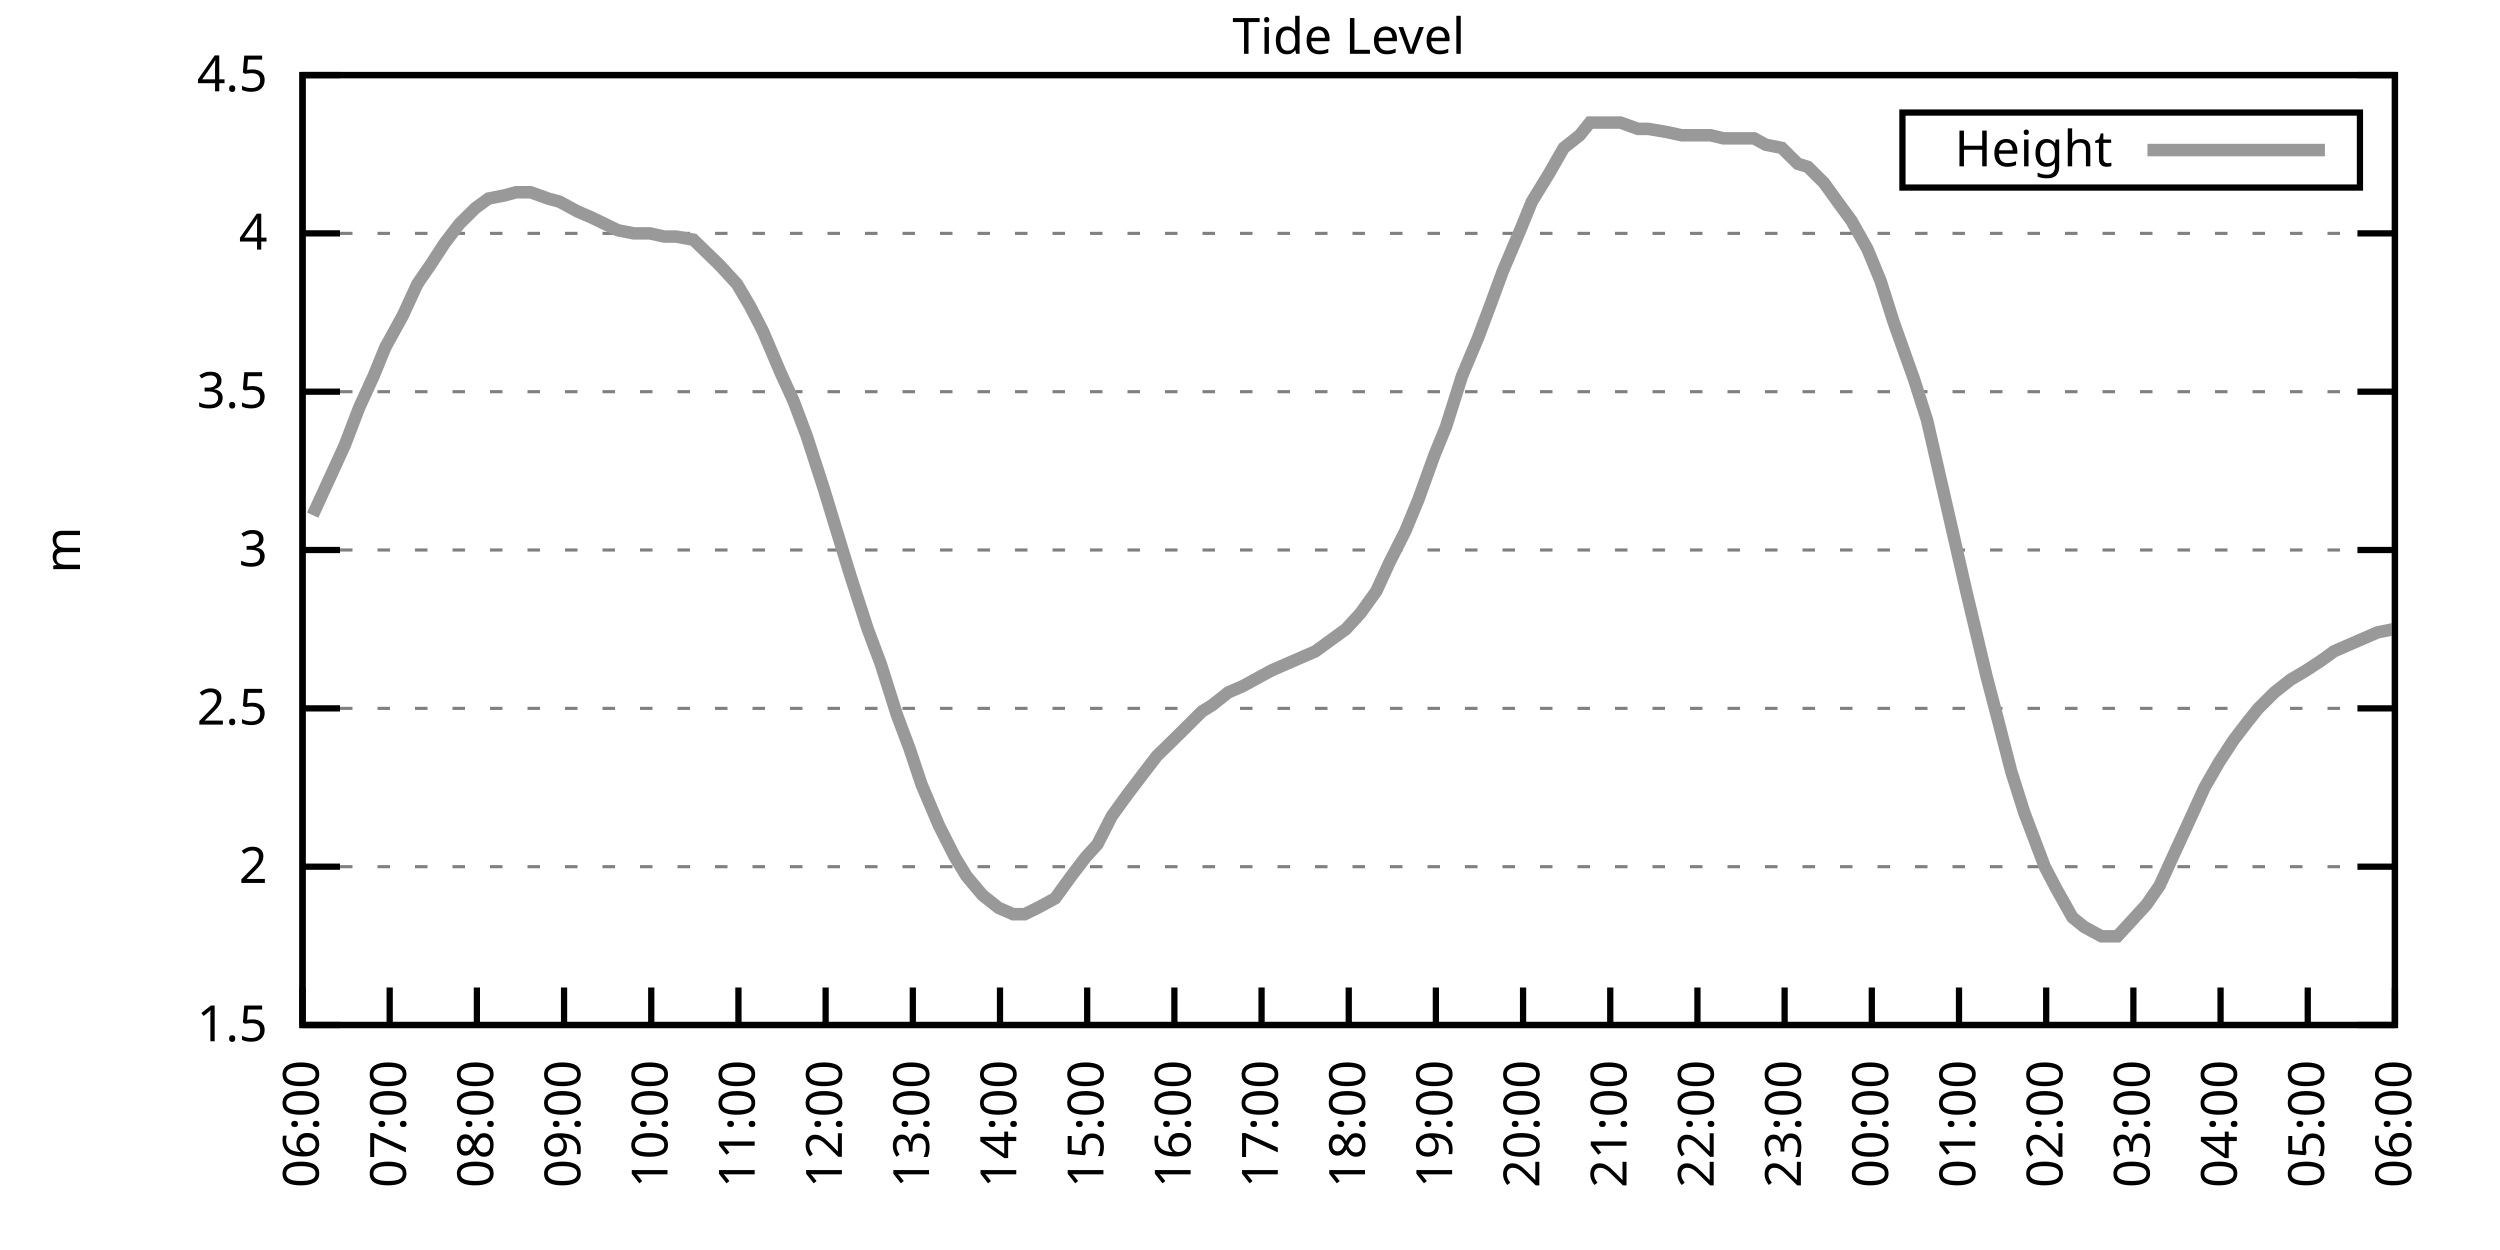
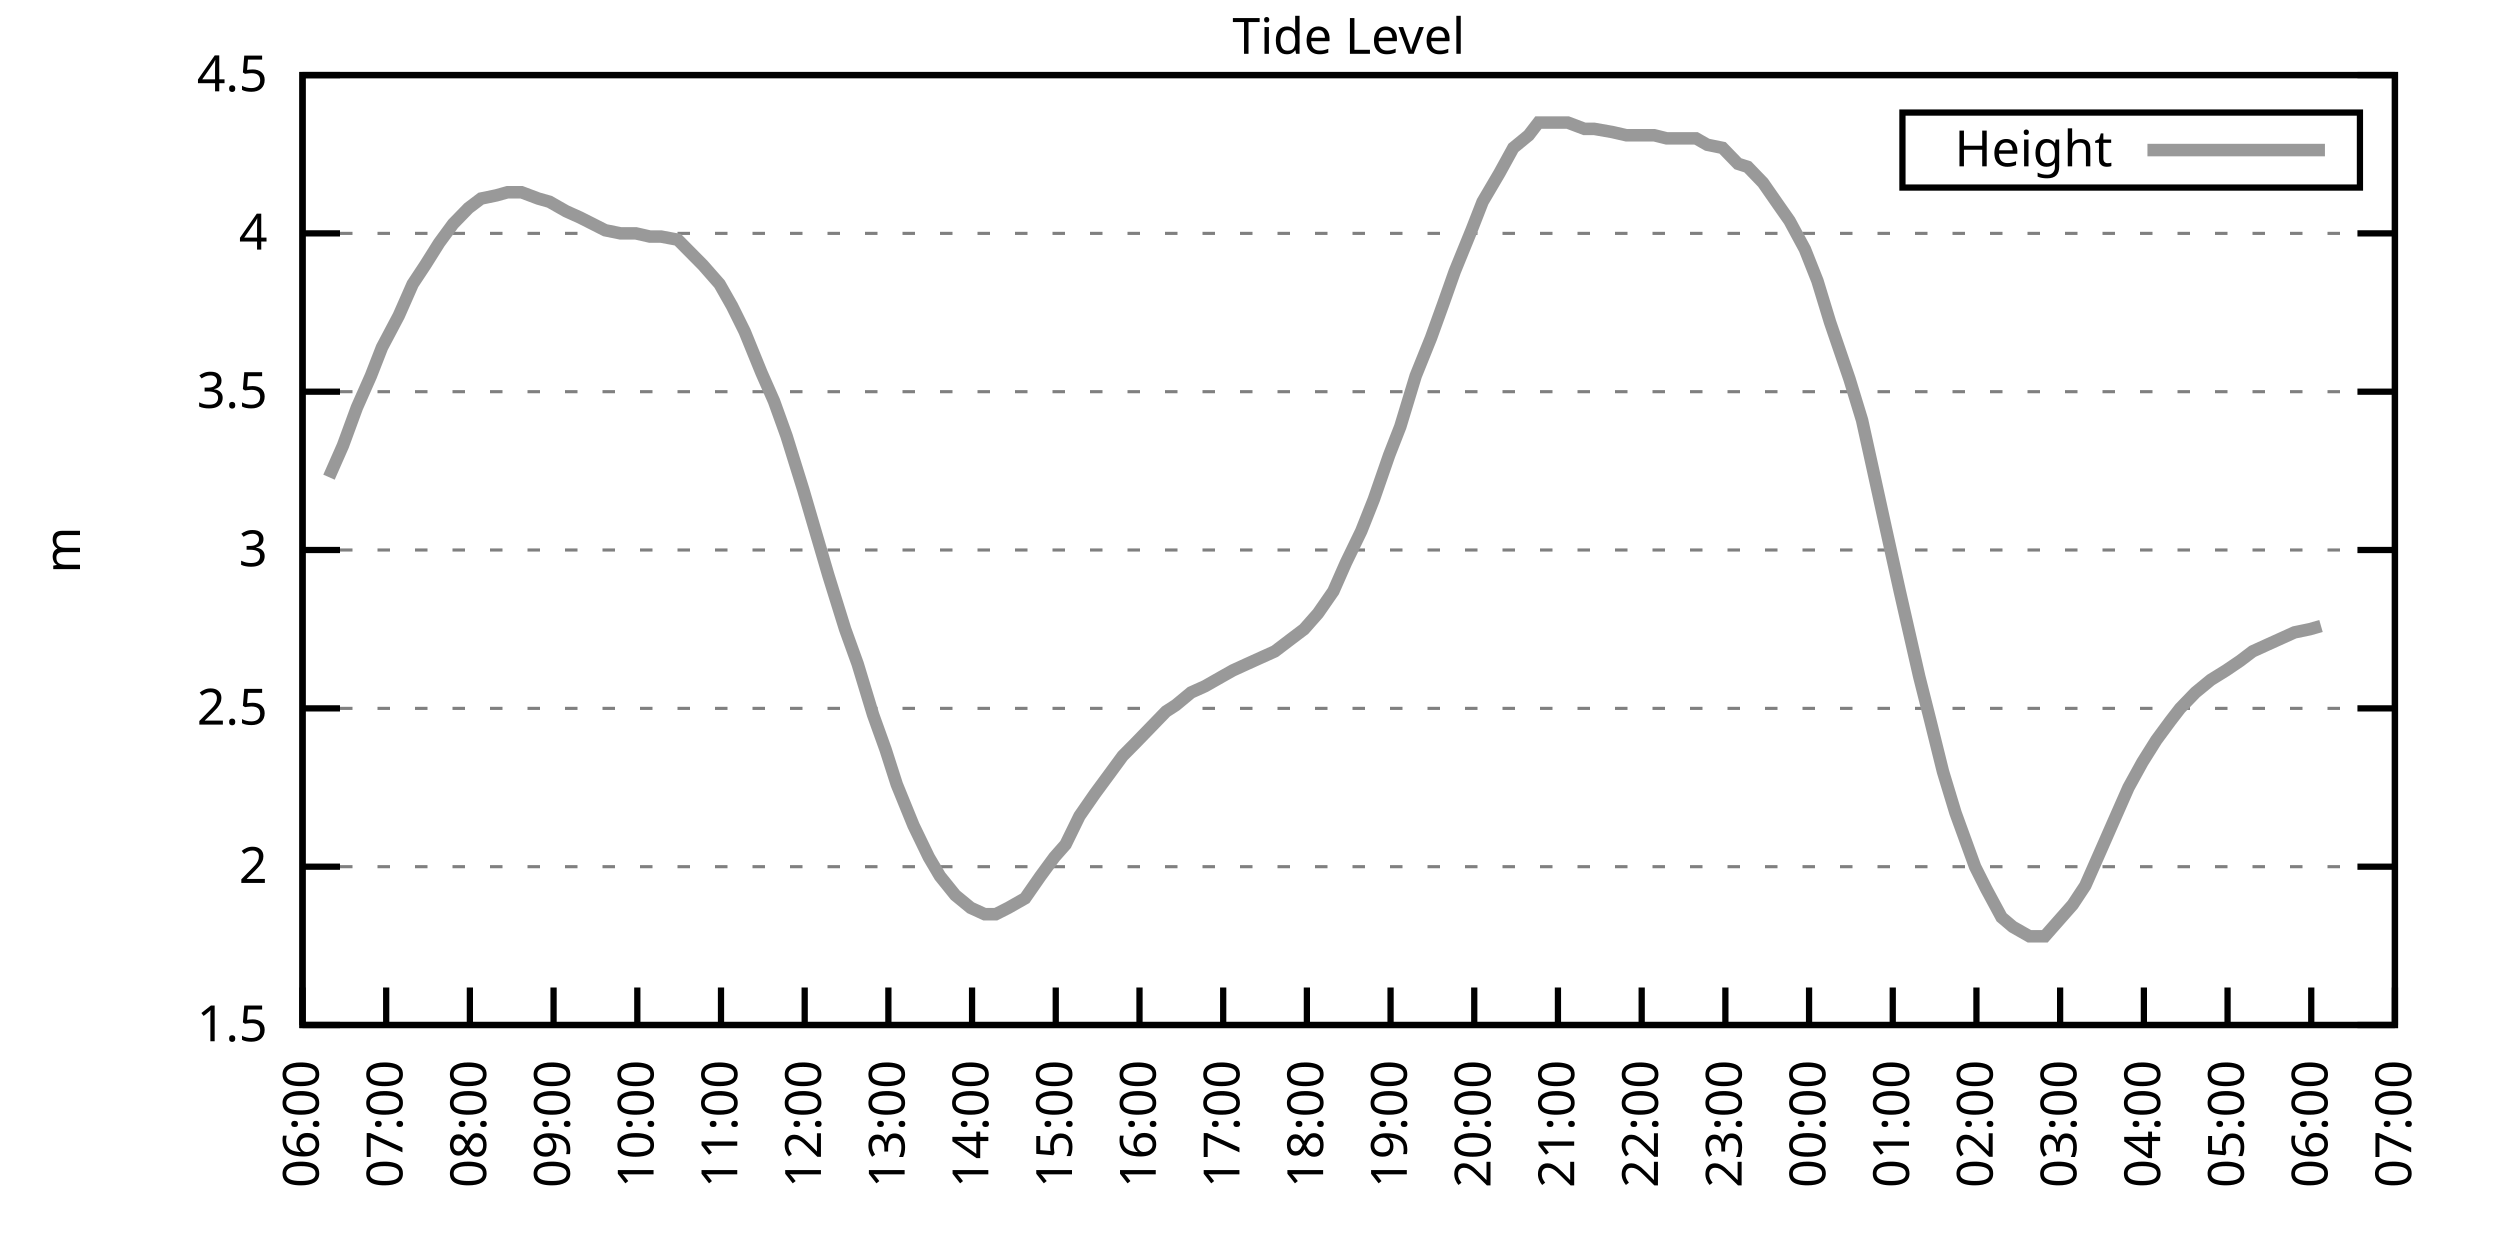
<svg xmlns="http://www.w3.org/2000/svg" xmlns:xlink="http://www.w3.org/1999/xlink" width="400" height="200" viewBox="0 0 400 200">
  <g id="gnuplot_canvas">
    <rect x="0" y="0" width="400" height="200" fill="none" />
    <defs>
      <circle id="gpDot" r="0.5" stroke-width="0.5" stroke="currentColor" />
      <path id="gpPt0" stroke-width="0.333" stroke="currentColor" d="M-1,0 h2 M0,-1 v2" />
      <path id="gpPt1" stroke-width="0.333" stroke="currentColor" d="M-1,-1 L1,1 M1,-1 L-1,1" />
      <path id="gpPt2" stroke-width="0.333" stroke="currentColor" d="M-1,0 L1,0 M0,-1 L0,1 M-1,-1 L1,1 M-1,1 L1,-1" />
      <rect id="gpPt3" stroke-width="0.333" stroke="currentColor" x="-1" y="-1" width="2" height="2" />
      <rect id="gpPt4" stroke-width="0.333" stroke="currentColor" fill="currentColor" x="-1" y="-1" width="2" height="2" />
      <circle id="gpPt5" stroke-width="0.333" stroke="currentColor" cx="0" cy="0" r="1" />
      <use xlink:href="#gpPt5" id="gpPt6" fill="currentColor" stroke="none" />
      <path id="gpPt7" stroke-width="0.333" stroke="currentColor" d="M0,-1.33 L-1.33,0.67 L1.33,0.67 z" />
      <use xlink:href="#gpPt7" id="gpPt8" fill="currentColor" stroke="none" />
      <use xlink:href="#gpPt7" id="gpPt9" stroke="currentColor" transform="rotate(180)" />
      <use xlink:href="#gpPt9" id="gpPt10" fill="currentColor" stroke="none" />
      <use xlink:href="#gpPt3" id="gpPt11" stroke="currentColor" transform="rotate(45)" />
      <use xlink:href="#gpPt11" id="gpPt12" fill="currentColor" stroke="none" />
      <path id="gpPt13" stroke-width="0.333" stroke="currentColor" d="M0,1.330 L1.265,0.411 L0.782,-1.067 L-0.782,-1.076 L-1.265,0.411 z" />
      <use xlink:href="#gpPt13" id="gpPt14" fill="currentColor" stroke="none" />
      <filter id="textbox" filterUnits="objectBoundingBox" x="0" y="0" height="1" width="1">
        <feFlood flood-color="white" flood-opacity="1" result="bgnd" />
        <feComposite in="SourceGraphic" in2="bgnd" operator="atop" />
      </filter>
      <filter id="greybox" filterUnits="objectBoundingBox" x="0" y="0" height="1" width="1">
        <feFlood flood-color="lightgrey" flood-opacity="1" result="grey" />
        <feComposite in="SourceGraphic" in2="grey" operator="atop" />
      </filter>
    </defs>
    <g fill="none" color="white" stroke="currentColor" stroke-width="1.00" stroke-linecap="butt" stroke-linejoin="miter">
</g>
    <g fill="none" color="black" stroke="currentColor" stroke-width="1.00" stroke-linecap="butt" stroke-linejoin="miter">
      <g stroke="none" shape-rendering="crispEdges">
        <polygon fill="rgb(255, 255, 255)" points="48.40,164.00 383.18,164.00 383.18,12.02 48.40,12.02 " />
      </g>
    </g>
    <g fill="none" color="black" stroke="currentColor" stroke-width="1.00" stroke-linecap="butt" stroke-linejoin="miter">
</g>
    <g fill="none" color="black" stroke="black" stroke-width="0.50" stroke-linecap="butt" stroke-linejoin="miter">
</g>
    <g fill="none" color="gray" stroke="currentColor" stroke-width="0.50" stroke-linecap="butt" stroke-linejoin="miter">
      <path stroke="gray" stroke-dasharray="2,4" class="gridline" d="M48.40,164.00 L383.19,164.00  " />
    </g>
    <g fill="none" color="gray" stroke="gray" stroke-width="1.00" stroke-linecap="butt" stroke-linejoin="miter">
</g>
    <g fill="none" color="black" stroke="currentColor" stroke-width="1.00" stroke-linecap="butt" stroke-linejoin="miter">
      <path stroke="black" d="M48.40,164.00 L54.40,164.00 M383.19,164.00 L377.19,164.00  " />
      <g transform="translate(42.80,166.60)" stroke="none" fill="black" font-family="Sans" font-size="8.00" text-anchor="end">
        <text>
          <tspan font-family="Sans"> 1.5</tspan>
        </text>
      </g>
    </g>
    <g fill="none" color="black" stroke="currentColor" stroke-width="1.00" stroke-linecap="butt" stroke-linejoin="miter">
</g>
    <g fill="none" color="black" stroke="black" stroke-width="0.50" stroke-linecap="butt" stroke-linejoin="miter">
</g>
    <g fill="none" color="gray" stroke="currentColor" stroke-width="0.50" stroke-linecap="butt" stroke-linejoin="miter">
      <path stroke="gray" stroke-dasharray="2,4" class="gridline" d="M48.40,138.67 L383.19,138.67  " />
    </g>
    <g fill="none" color="gray" stroke="gray" stroke-width="1.00" stroke-linecap="butt" stroke-linejoin="miter">
</g>
    <g fill="none" color="black" stroke="currentColor" stroke-width="1.00" stroke-linecap="butt" stroke-linejoin="miter">
      <path stroke="black" d="M48.40,138.67 L54.40,138.67 M383.19,138.67 L377.19,138.67  " />
      <g transform="translate(42.80,141.27)" stroke="none" fill="black" font-family="Sans" font-size="8.00" text-anchor="end">
        <text>
          <tspan font-family="Sans"> 2</tspan>
        </text>
      </g>
    </g>
    <g fill="none" color="black" stroke="currentColor" stroke-width="1.00" stroke-linecap="butt" stroke-linejoin="miter">
</g>
    <g fill="none" color="black" stroke="black" stroke-width="0.50" stroke-linecap="butt" stroke-linejoin="miter">
</g>
    <g fill="none" color="gray" stroke="currentColor" stroke-width="0.50" stroke-linecap="butt" stroke-linejoin="miter">
      <path stroke="gray" stroke-dasharray="2,4" class="gridline" d="M48.40,113.34 L383.19,113.34  " />
    </g>
    <g fill="none" color="gray" stroke="gray" stroke-width="1.00" stroke-linecap="butt" stroke-linejoin="miter">
</g>
    <g fill="none" color="black" stroke="currentColor" stroke-width="1.00" stroke-linecap="butt" stroke-linejoin="miter">
      <path stroke="black" d="M48.40,113.34 L54.40,113.34 M383.19,113.34 L377.19,113.34  " />
      <g transform="translate(42.80,115.94)" stroke="none" fill="black" font-family="Sans" font-size="8.00" text-anchor="end">
        <text>
          <tspan font-family="Sans"> 2.5</tspan>
        </text>
      </g>
    </g>
    <g fill="none" color="black" stroke="currentColor" stroke-width="1.00" stroke-linecap="butt" stroke-linejoin="miter">
</g>
    <g fill="none" color="black" stroke="black" stroke-width="0.50" stroke-linecap="butt" stroke-linejoin="miter">
</g>
    <g fill="none" color="gray" stroke="currentColor" stroke-width="0.50" stroke-linecap="butt" stroke-linejoin="miter">
      <path stroke="gray" stroke-dasharray="2,4" class="gridline" d="M48.40,88.00 L383.19,88.00  " />
    </g>
    <g fill="none" color="gray" stroke="gray" stroke-width="1.00" stroke-linecap="butt" stroke-linejoin="miter">
</g>
    <g fill="none" color="black" stroke="currentColor" stroke-width="1.00" stroke-linecap="butt" stroke-linejoin="miter">
      <path stroke="black" d="M48.40,88.00 L54.40,88.00 M383.19,88.00 L377.19,88.00  " />
      <g transform="translate(42.80,90.60)" stroke="none" fill="black" font-family="Sans" font-size="8.00" text-anchor="end">
        <text>
          <tspan font-family="Sans"> 3</tspan>
        </text>
      </g>
    </g>
    <g fill="none" color="black" stroke="currentColor" stroke-width="1.00" stroke-linecap="butt" stroke-linejoin="miter">
</g>
    <g fill="none" color="black" stroke="black" stroke-width="0.50" stroke-linecap="butt" stroke-linejoin="miter">
</g>
    <g fill="none" color="gray" stroke="currentColor" stroke-width="0.50" stroke-linecap="butt" stroke-linejoin="miter">
      <path stroke="gray" stroke-dasharray="2,4" class="gridline" d="M48.40,62.67 L383.19,62.67  " />
    </g>
    <g fill="none" color="gray" stroke="gray" stroke-width="1.00" stroke-linecap="butt" stroke-linejoin="miter">
</g>
    <g fill="none" color="black" stroke="currentColor" stroke-width="1.00" stroke-linecap="butt" stroke-linejoin="miter">
      <path stroke="black" d="M48.40,62.67 L54.40,62.67 M383.19,62.67 L377.19,62.67  " />
      <g transform="translate(42.80,65.27)" stroke="none" fill="black" font-family="Sans" font-size="8.00" text-anchor="end">
        <text>
          <tspan font-family="Sans"> 3.5</tspan>
        </text>
      </g>
    </g>
    <g fill="none" color="black" stroke="currentColor" stroke-width="1.00" stroke-linecap="butt" stroke-linejoin="miter">
</g>
    <g fill="none" color="black" stroke="black" stroke-width="0.50" stroke-linecap="butt" stroke-linejoin="miter">
</g>
    <g fill="none" color="gray" stroke="currentColor" stroke-width="0.50" stroke-linecap="butt" stroke-linejoin="miter">
      <path stroke="gray" stroke-dasharray="2,4" class="gridline" d="M48.40,37.34 L383.19,37.34  " />
    </g>
    <g fill="none" color="gray" stroke="gray" stroke-width="1.00" stroke-linecap="butt" stroke-linejoin="miter">
</g>
    <g fill="none" color="black" stroke="currentColor" stroke-width="1.00" stroke-linecap="butt" stroke-linejoin="miter">
      <path stroke="black" d="M48.40,37.34 L54.40,37.34 M383.19,37.34 L377.19,37.34  " />
      <g transform="translate(42.80,39.94)" stroke="none" fill="black" font-family="Sans" font-size="8.00" text-anchor="end">
        <text>
          <tspan font-family="Sans"> 4</tspan>
        </text>
      </g>
    </g>
    <g fill="none" color="black" stroke="currentColor" stroke-width="1.00" stroke-linecap="butt" stroke-linejoin="miter">
</g>
    <g fill="none" color="black" stroke="black" stroke-width="0.50" stroke-linecap="butt" stroke-linejoin="miter">
</g>
    <g fill="none" color="gray" stroke="currentColor" stroke-width="0.50" stroke-linecap="butt" stroke-linejoin="miter">
      <path stroke="gray" stroke-dasharray="2,4" class="gridline" d="M48.40,12.01 L383.19,12.01  " />
    </g>
    <g fill="none" color="gray" stroke="gray" stroke-width="1.00" stroke-linecap="butt" stroke-linejoin="miter">
</g>
    <g fill="none" color="black" stroke="currentColor" stroke-width="1.00" stroke-linecap="butt" stroke-linejoin="miter">
      <path stroke="black" d="M48.40,12.01 L54.40,12.01 M383.19,12.01 L377.19,12.01  " />
      <g transform="translate(42.80,14.61)" stroke="none" fill="black" font-family="Sans" font-size="8.00" text-anchor="end">
        <text>
          <tspan font-family="Sans"> 4.5</tspan>
        </text>
      </g>
    </g>
    <g fill="none" color="black" stroke="currentColor" stroke-width="1.00" stroke-linecap="butt" stroke-linejoin="miter">
      <path stroke="black" d="M48.40,164.00 L48.40,158.00  " />
      <g transform="translate(51.00,169.60) rotate(270.00)" stroke="none" fill="black" font-family="Sans" font-size="8.00" text-anchor="end">
        <text>
          <tspan font-family="Sans">06:00</tspan>
        </text>
      </g>
    </g>
    <g fill="none" color="black" stroke="currentColor" stroke-width="1.00" stroke-linecap="butt" stroke-linejoin="miter">
-       <path stroke="black" d="M62.35,164.00 L62.35,158.00  " />
-       <g transform="translate(64.95,169.60) rotate(270.00)" stroke="none" fill="black" font-family="Sans" font-size="8.00" text-anchor="end">
+       <path stroke="black" d="M61.79,164.00 L61.79,158.00  " />
+       <g transform="translate(64.39,169.60) rotate(270.00)" stroke="none" fill="black" font-family="Sans" font-size="8.00" text-anchor="end">
        <text>
          <tspan font-family="Sans">07:00</tspan>
        </text>
      </g>
    </g>
    <g fill="none" color="black" stroke="currentColor" stroke-width="1.00" stroke-linecap="butt" stroke-linejoin="miter">
-       <path stroke="black" d="M76.30,164.00 L76.30,158.00  " />
-       <g transform="translate(78.90,169.60) rotate(270.00)" stroke="none" fill="black" font-family="Sans" font-size="8.00" text-anchor="end">
+       <path stroke="black" d="M75.18,164.00 L75.18,158.00  " />
+       <g transform="translate(77.78,169.60) rotate(270.00)" stroke="none" fill="black" font-family="Sans" font-size="8.00" text-anchor="end">
        <text>
          <tspan font-family="Sans">08:00</tspan>
        </text>
      </g>
    </g>
    <g fill="none" color="black" stroke="currentColor" stroke-width="1.00" stroke-linecap="butt" stroke-linejoin="miter">
-       <path stroke="black" d="M90.25,164.00 L90.25,158.00  " />
-       <g transform="translate(92.85,169.60) rotate(270.00)" stroke="none" fill="black" font-family="Sans" font-size="8.00" text-anchor="end">
+       <path stroke="black" d="M88.57,164.00 L88.57,158.00  " />
+       <g transform="translate(91.17,169.60) rotate(270.00)" stroke="none" fill="black" font-family="Sans" font-size="8.00" text-anchor="end">
        <text>
          <tspan font-family="Sans">09:00</tspan>
        </text>
      </g>
    </g>
    <g fill="none" color="black" stroke="currentColor" stroke-width="1.00" stroke-linecap="butt" stroke-linejoin="miter">
-       <path stroke="black" d="M104.20,164.00 L104.20,158.00  " />
-       <g transform="translate(106.80,169.60) rotate(270.00)" stroke="none" fill="black" font-family="Sans" font-size="8.00" text-anchor="end">
+       <path stroke="black" d="M101.97,164.00 L101.97,158.00  " />
+       <g transform="translate(104.57,169.60) rotate(270.00)" stroke="none" fill="black" font-family="Sans" font-size="8.00" text-anchor="end">
        <text>
          <tspan font-family="Sans">10:00</tspan>
        </text>
      </g>
    </g>
    <g fill="none" color="black" stroke="currentColor" stroke-width="1.00" stroke-linecap="butt" stroke-linejoin="miter">
-       <path stroke="black" d="M118.15,164.00 L118.15,158.00  " />
-       <g transform="translate(120.75,169.60) rotate(270.00)" stroke="none" fill="black" font-family="Sans" font-size="8.00" text-anchor="end">
+       <path stroke="black" d="M115.36,164.00 L115.36,158.00  " />
+       <g transform="translate(117.96,169.60) rotate(270.00)" stroke="none" fill="black" font-family="Sans" font-size="8.00" text-anchor="end">
        <text>
          <tspan font-family="Sans">11:00</tspan>
        </text>
      </g>
    </g>
    <g fill="none" color="black" stroke="currentColor" stroke-width="1.00" stroke-linecap="butt" stroke-linejoin="miter">
-       <path stroke="black" d="M132.10,164.00 L132.10,158.00  " />
-       <g transform="translate(134.70,169.60) rotate(270.00)" stroke="none" fill="black" font-family="Sans" font-size="8.00" text-anchor="end">
+       <path stroke="black" d="M128.75,164.00 L128.75,158.00  " />
+       <g transform="translate(131.35,169.60) rotate(270.00)" stroke="none" fill="black" font-family="Sans" font-size="8.00" text-anchor="end">
        <text>
          <tspan font-family="Sans">12:00</tspan>
        </text>
      </g>
    </g>
    <g fill="none" color="black" stroke="currentColor" stroke-width="1.00" stroke-linecap="butt" stroke-linejoin="miter">
-       <path stroke="black" d="M146.05,164.00 L146.05,158.00  " />
-       <g transform="translate(148.65,169.60) rotate(270.00)" stroke="none" fill="black" font-family="Sans" font-size="8.00" text-anchor="end">
+       <path stroke="black" d="M142.14,164.00 L142.14,158.00  " />
+       <g transform="translate(144.74,169.60) rotate(270.00)" stroke="none" fill="black" font-family="Sans" font-size="8.00" text-anchor="end">
        <text>
          <tspan font-family="Sans">13:00</tspan>
        </text>
      </g>
    </g>
    <g fill="none" color="black" stroke="currentColor" stroke-width="1.00" stroke-linecap="butt" stroke-linejoin="miter">
-       <path stroke="black" d="M160.00,164.00 L160.00,158.00  " />
-       <g transform="translate(162.60,169.60) rotate(270.00)" stroke="none" fill="black" font-family="Sans" font-size="8.00" text-anchor="end">
+       <path stroke="black" d="M155.53,164.00 L155.53,158.00  " />
+       <g transform="translate(158.13,169.60) rotate(270.00)" stroke="none" fill="black" font-family="Sans" font-size="8.00" text-anchor="end">
        <text>
          <tspan font-family="Sans">14:00</tspan>
        </text>
      </g>
    </g>
    <g fill="none" color="black" stroke="currentColor" stroke-width="1.00" stroke-linecap="butt" stroke-linejoin="miter">
-       <path stroke="black" d="M173.95,164.00 L173.95,158.00  " />
-       <g transform="translate(176.55,169.60) rotate(270.00)" stroke="none" fill="black" font-family="Sans" font-size="8.00" text-anchor="end">
+       <path stroke="black" d="M168.92,164.00 L168.92,158.00  " />
+       <g transform="translate(171.52,169.60) rotate(270.00)" stroke="none" fill="black" font-family="Sans" font-size="8.00" text-anchor="end">
        <text>
          <tspan font-family="Sans">15:00</tspan>
        </text>
      </g>
    </g>
    <g fill="none" color="black" stroke="currentColor" stroke-width="1.00" stroke-linecap="butt" stroke-linejoin="miter">
-       <path stroke="black" d="M187.90,164.00 L187.90,158.00  " />
-       <g transform="translate(190.50,169.60) rotate(270.00)" stroke="none" fill="black" font-family="Sans" font-size="8.00" text-anchor="end">
+       <path stroke="black" d="M182.32,164.00 L182.32,158.00  " />
+       <g transform="translate(184.92,169.60) rotate(270.00)" stroke="none" fill="black" font-family="Sans" font-size="8.00" text-anchor="end">
        <text>
          <tspan font-family="Sans">16:00</tspan>
        </text>
      </g>
    </g>
    <g fill="none" color="black" stroke="currentColor" stroke-width="1.00" stroke-linecap="butt" stroke-linejoin="miter">
-       <path stroke="black" d="M201.85,164.00 L201.85,158.00  " />
-       <g transform="translate(204.45,169.60) rotate(270.00)" stroke="none" fill="black" font-family="Sans" font-size="8.00" text-anchor="end">
+       <path stroke="black" d="M195.71,164.00 L195.71,158.00  " />
+       <g transform="translate(198.31,169.60) rotate(270.00)" stroke="none" fill="black" font-family="Sans" font-size="8.00" text-anchor="end">
        <text>
          <tspan font-family="Sans">17:00</tspan>
        </text>
      </g>
    </g>
    <g fill="none" color="black" stroke="currentColor" stroke-width="1.00" stroke-linecap="butt" stroke-linejoin="miter">
-       <path stroke="black" d="M215.80,164.00 L215.80,158.00  " />
-       <g transform="translate(218.40,169.60) rotate(270.00)" stroke="none" fill="black" font-family="Sans" font-size="8.00" text-anchor="end">
+       <path stroke="black" d="M209.10,164.00 L209.10,158.00  " />
+       <g transform="translate(211.70,169.60) rotate(270.00)" stroke="none" fill="black" font-family="Sans" font-size="8.00" text-anchor="end">
        <text>
          <tspan font-family="Sans">18:00</tspan>
        </text>
      </g>
    </g>
    <g fill="none" color="black" stroke="currentColor" stroke-width="1.00" stroke-linecap="butt" stroke-linejoin="miter">
-       <path stroke="black" d="M229.74,164.00 L229.74,158.00  " />
-       <g transform="translate(232.34,169.60) rotate(270.00)" stroke="none" fill="black" font-family="Sans" font-size="8.00" text-anchor="end">
+       <path stroke="black" d="M222.49,164.00 L222.49,158.00  " />
+       <g transform="translate(225.09,169.60) rotate(270.00)" stroke="none" fill="black" font-family="Sans" font-size="8.00" text-anchor="end">
        <text>
          <tspan font-family="Sans">19:00</tspan>
        </text>
      </g>
    </g>
    <g fill="none" color="black" stroke="currentColor" stroke-width="1.00" stroke-linecap="butt" stroke-linejoin="miter">
-       <path stroke="black" d="M243.69,164.00 L243.69,158.00  " />
-       <g transform="translate(246.29,169.60) rotate(270.00)" stroke="none" fill="black" font-family="Sans" font-size="8.00" text-anchor="end">
+       <path stroke="black" d="M235.88,164.00 L235.88,158.00  " />
+       <g transform="translate(238.48,169.60) rotate(270.00)" stroke="none" fill="black" font-family="Sans" font-size="8.00" text-anchor="end">
        <text>
          <tspan font-family="Sans">20:00</tspan>
        </text>
      </g>
    </g>
    <g fill="none" color="black" stroke="currentColor" stroke-width="1.00" stroke-linecap="butt" stroke-linejoin="miter">
-       <path stroke="black" d="M257.64,164.00 L257.64,158.00  " />
-       <g transform="translate(260.24,169.60) rotate(270.00)" stroke="none" fill="black" font-family="Sans" font-size="8.00" text-anchor="end">
+       <path stroke="black" d="M249.27,164.00 L249.27,158.00  " />
+       <g transform="translate(251.87,169.60) rotate(270.00)" stroke="none" fill="black" font-family="Sans" font-size="8.00" text-anchor="end">
        <text>
          <tspan font-family="Sans">21:00</tspan>
        </text>
      </g>
    </g>
    <g fill="none" color="black" stroke="currentColor" stroke-width="1.00" stroke-linecap="butt" stroke-linejoin="miter">
-       <path stroke="black" d="M271.59,164.00 L271.59,158.00  " />
-       <g transform="translate(274.19,169.60) rotate(270.00)" stroke="none" fill="black" font-family="Sans" font-size="8.00" text-anchor="end">
+       <path stroke="black" d="M262.67,164.00 L262.67,158.00  " />
+       <g transform="translate(265.27,169.60) rotate(270.00)" stroke="none" fill="black" font-family="Sans" font-size="8.00" text-anchor="end">
        <text>
          <tspan font-family="Sans">22:00</tspan>
        </text>
      </g>
    </g>
    <g fill="none" color="black" stroke="currentColor" stroke-width="1.00" stroke-linecap="butt" stroke-linejoin="miter">
-       <path stroke="black" d="M285.54,164.00 L285.54,158.00  " />
-       <g transform="translate(288.14,169.60) rotate(270.00)" stroke="none" fill="black" font-family="Sans" font-size="8.00" text-anchor="end">
+       <path stroke="black" d="M276.06,164.00 L276.06,158.00  " />
+       <g transform="translate(278.66,169.60) rotate(270.00)" stroke="none" fill="black" font-family="Sans" font-size="8.00" text-anchor="end">
        <text>
          <tspan font-family="Sans">23:00</tspan>
        </text>
      </g>
    </g>
    <g fill="none" color="black" stroke="currentColor" stroke-width="1.00" stroke-linecap="butt" stroke-linejoin="miter">
-       <path stroke="black" d="M299.49,164.00 L299.49,158.00  " />
-       <g transform="translate(302.09,169.60) rotate(270.00)" stroke="none" fill="black" font-family="Sans" font-size="8.00" text-anchor="end">
+       <path stroke="black" d="M289.45,164.00 L289.45,158.00  " />
+       <g transform="translate(292.05,169.60) rotate(270.00)" stroke="none" fill="black" font-family="Sans" font-size="8.00" text-anchor="end">
        <text>
          <tspan font-family="Sans">00:00</tspan>
        </text>
      </g>
    </g>
    <g fill="none" color="black" stroke="currentColor" stroke-width="1.00" stroke-linecap="butt" stroke-linejoin="miter">
-       <path stroke="black" d="M313.44,164.00 L313.44,158.00  " />
-       <g transform="translate(316.04,169.60) rotate(270.00)" stroke="none" fill="black" font-family="Sans" font-size="8.00" text-anchor="end">
+       <path stroke="black" d="M302.84,164.00 L302.84,158.00  " />
+       <g transform="translate(305.44,169.60) rotate(270.00)" stroke="none" fill="black" font-family="Sans" font-size="8.00" text-anchor="end">
        <text>
          <tspan font-family="Sans">01:00</tspan>
        </text>
      </g>
    </g>
    <g fill="none" color="black" stroke="currentColor" stroke-width="1.00" stroke-linecap="butt" stroke-linejoin="miter">
-       <path stroke="black" d="M327.39,164.00 L327.39,158.00  " />
-       <g transform="translate(329.99,169.60) rotate(270.00)" stroke="none" fill="black" font-family="Sans" font-size="8.00" text-anchor="end">
+       <path stroke="black" d="M316.23,164.00 L316.23,158.00  " />
+       <g transform="translate(318.83,169.60) rotate(270.00)" stroke="none" fill="black" font-family="Sans" font-size="8.00" text-anchor="end">
        <text>
          <tspan font-family="Sans">02:00</tspan>
        </text>
      </g>
    </g>
    <g fill="none" color="black" stroke="currentColor" stroke-width="1.00" stroke-linecap="butt" stroke-linejoin="miter">
-       <path stroke="black" d="M341.34,164.00 L341.34,158.00  " />
-       <g transform="translate(343.94,169.60) rotate(270.00)" stroke="none" fill="black" font-family="Sans" font-size="8.00" text-anchor="end">
+       <path stroke="black" d="M329.62,164.00 L329.62,158.00  " />
+       <g transform="translate(332.22,169.60) rotate(270.00)" stroke="none" fill="black" font-family="Sans" font-size="8.00" text-anchor="end">
        <text>
          <tspan font-family="Sans">03:00</tspan>
        </text>
      </g>
    </g>
    <g fill="none" color="black" stroke="currentColor" stroke-width="1.00" stroke-linecap="butt" stroke-linejoin="miter">
-       <path stroke="black" d="M355.29,164.00 L355.29,158.00  " />
-       <g transform="translate(357.89,169.60) rotate(270.00)" stroke="none" fill="black" font-family="Sans" font-size="8.00" text-anchor="end">
+       <path stroke="black" d="M343.02,164.00 L343.02,158.00  " />
+       <g transform="translate(345.62,169.60) rotate(270.00)" stroke="none" fill="black" font-family="Sans" font-size="8.00" text-anchor="end">
        <text>
          <tspan font-family="Sans">04:00</tspan>
        </text>
      </g>
    </g>
    <g fill="none" color="black" stroke="currentColor" stroke-width="1.00" stroke-linecap="butt" stroke-linejoin="miter">
-       <path stroke="black" d="M369.24,164.00 L369.24,158.00  " />
-       <g transform="translate(371.84,169.60) rotate(270.00)" stroke="none" fill="black" font-family="Sans" font-size="8.00" text-anchor="end">
+       <path stroke="black" d="M356.41,164.00 L356.41,158.00  " />
+       <g transform="translate(359.01,169.60) rotate(270.00)" stroke="none" fill="black" font-family="Sans" font-size="8.00" text-anchor="end">
        <text>
          <tspan font-family="Sans">05:00</tspan>
+         </text>
+       </g>
+     </g>
+     <g fill="none" color="black" stroke="currentColor" stroke-width="1.00" stroke-linecap="butt" stroke-linejoin="miter">
+       <path stroke="black" d="M369.80,164.00 L369.80,158.00  " />
+       <g transform="translate(372.40,169.60) rotate(270.00)" stroke="none" fill="black" font-family="Sans" font-size="8.00" text-anchor="end">
+         <text>
+           <tspan font-family="Sans">06:00</tspan>
        </text>
      </g>
    </g>
    <g fill="none" color="black" stroke="currentColor" stroke-width="1.00" stroke-linecap="butt" stroke-linejoin="miter">
      <path stroke="black" d="M383.19,164.00 L383.19,158.00  " />
      <g transform="translate(385.79,169.60) rotate(270.00)" stroke="none" fill="black" font-family="Sans" font-size="8.00" text-anchor="end">
        <text>
-           <tspan font-family="Sans">06:00</tspan>
+           <tspan font-family="Sans">07:00</tspan>
        </text>
      </g>
    </g>
    <g fill="none" color="black" stroke="currentColor" stroke-width="1.00" stroke-linecap="butt" stroke-linejoin="miter">
</g>
    <g fill="none" color="black" stroke="currentColor" stroke-width="1.00" stroke-linecap="butt" stroke-linejoin="miter">
      <path stroke="black" d="M48.40,12.01 L48.40,164.00 L383.19,164.00 L383.19,12.01 L48.40,12.01 Z  " />
    </g>
    <g fill="none" color="black" stroke="currentColor" stroke-width="1.00" stroke-linecap="butt" stroke-linejoin="miter">
</g>
    <g fill="none" color="black" stroke="currentColor" stroke-width="1.00" stroke-linecap="butt" stroke-linejoin="miter">
      <path stroke="black" d="M304.39,30.01 L304.39,18.01 L377.59,18.01 L377.59,30.01 L304.39,30.01 Z  " />
    </g>
    <g id="Tide_level_plot_1">
      <g fill="none" color="white" stroke="black" stroke-width="2.00" stroke-linecap="butt" stroke-linejoin="miter">
</g>
      <g fill="none" color="black" stroke="currentColor" stroke-width="2.00" stroke-linecap="butt" stroke-linejoin="miter">
        <g transform="translate(337.99,26.61)" stroke="none" fill="black" font-family="Sans" font-size="8.00" text-anchor="end">
          <text>
            <tspan font-family="Sans">Height</tspan>
          </text>
        </g>
      </g>
      <g fill="none" color="black" stroke="currentColor" stroke-width="2.00" stroke-linecap="butt" stroke-linejoin="miter">
-         <path stroke="rgb(153, 153, 153)" d="M343.59,24.01 L371.99,24.01 M50.03,82.43 L52.82,76.35 L55.14,71.29 L57.47,65.21 L59.79,60.14 L61.65,55.58   L64.44,50.51 L66.77,45.45 L68.86,42.41 L71.18,38.86 L73.51,35.82 L76.07,33.29 L78.16,31.77 L80.72,31.26   L82.58,30.76 L84.90,30.76 L87.69,31.77 L89.55,32.28 L92.34,33.80 L94.67,34.81 L96.76,35.82 L98.85,36.84   L101.41,37.34 L103.97,37.34 L106.29,37.85 L108.15,37.85 L110.94,38.35 L113.03,40.38 L115.13,42.41 L117.92,45.45   L120.01,48.99 L122.10,53.05 L124.89,59.63 L126.98,64.19 L129.08,69.77 L131.87,78.38 L133.72,84.46 L136.05,92.06   L138.84,100.67 L140.93,106.24 L143.49,114.35 L145.58,119.92 L147.44,125.50 L150.23,132.08 L152.79,137.15 L154.65,140.19   L157.21,143.23 L159.76,145.25 L162.09,146.27 L163.95,146.27 L166.04,145.25 L168.83,143.73 L171.39,140.19 L173.71,137.15   L175.57,135.12 L177.90,130.56 L180.46,127.02 L182.78,123.98 L185.11,120.94 L187.20,118.91 L189.76,116.38 L192.31,113.84   L193.94,112.83 L196.50,110.80 L198.82,109.79 L201.61,108.27 L203.47,107.26 L205.80,106.24 L208.12,105.23 L210.45,104.22   L213.24,102.19 L215.33,100.67 L217.65,98.14 L220.21,94.59 L222.30,90.03 L224.86,84.97 L226.95,79.90 L229.51,72.81   L231.37,68.25 L233.93,60.14 L236.49,54.06 L238.58,48.49 L240.44,43.42 L243.23,36.84 L245.09,32.28 L247.88,27.72   L250.20,23.66 L252.76,21.64 L254.39,19.61 L257.18,19.61 L259.27,19.61 L262.06,20.62 L263.69,20.62 L266.71,21.13   L269.04,21.64 L271.13,21.64 L273.69,21.64 L275.78,22.14 L278.34,22.14 L280.66,22.14 L282.52,23.16 L285.08,23.66   L287.64,26.20 L289.26,26.70 L291.82,29.24 L294.38,32.78 L296.24,35.32 L298.80,39.87 L300.89,44.94 L302.98,51.53   L306.23,60.65 L308.33,67.23 L310.19,75.34 L312.28,84.46 L314.60,94.59 L317.86,108.27 L319.72,115.36 L321.81,123.47   L323.90,130.06 L327.16,138.67 L329.02,142.21 L331.58,146.77 L333.44,148.29 L336.23,149.81 L338.78,149.81 L340.64,147.79   L343.43,144.75 L345.53,141.71 L348.08,136.14 L350.18,131.58 L352.73,126.00 L355.06,121.95 L357.38,118.40 L359.71,115.36   L361.34,113.34 L363.89,110.80 L366.45,108.78 L369.01,107.26 L371.33,105.74 L373.43,104.22 L375.75,103.20 L378.08,102.19   L380.40,101.18 L382.96,100.67  " />
+         <path stroke="rgb(153, 153, 153)" d="M343.59,24.01 L371.99,24.01 M52.64,76.35 L54.87,71.29 L57.10,65.21 L59.34,60.14 L61.12,55.58 L63.80,50.51   L66.03,45.45 L68.04,42.41 L70.27,38.86 L72.50,35.82 L74.96,33.29 L76.97,31.77 L79.42,31.26 L81.21,30.76   L83.44,30.76 L86.12,31.77 L87.91,32.28 L90.58,33.80 L92.82,34.81 L94.82,35.82 L96.83,36.84 L99.29,37.34   L101.74,37.34 L103.98,37.85 L105.76,37.85 L108.44,38.35 L110.45,40.38 L112.46,42.41 L115.13,45.45 L117.14,48.99   L119.15,53.05 L121.83,59.63 L123.84,64.19 L125.85,69.77 L128.53,78.38 L130.31,84.46 L132.54,92.06 L135.22,100.67   L137.23,106.24 L139.69,114.35 L141.69,119.92 L143.48,125.50 L146.16,132.08 L148.61,137.15 L150.40,140.19 L152.85,143.23   L155.31,145.25 L157.54,146.27 L159.33,146.27 L161.34,145.25 L164.01,143.73 L166.47,140.19 L168.70,137.15 L170.49,135.12   L172.72,130.56 L175.17,127.02 L177.41,123.98 L179.64,120.94 L181.65,118.91 L184.10,116.38 L186.56,113.84 L188.12,112.83   L190.57,110.80 L192.81,109.79 L195.48,108.27 L197.27,107.26 L199.50,106.24 L201.73,105.23 L203.97,104.22 L206.64,102.19   L208.65,100.67 L210.88,98.14 L213.34,94.59 L215.35,90.03 L217.80,84.97 L219.81,79.90 L222.27,72.81 L224.05,68.25   L226.51,60.14 L228.96,54.06 L230.97,48.49 L232.76,43.42 L235.44,36.84 L237.22,32.28 L239.90,27.72 L242.13,23.66   L244.59,21.64 L246.15,19.61 L248.83,19.61 L250.84,19.61 L253.51,20.62 L255.08,20.62 L257.98,21.13 L260.21,21.64   L262.22,21.64 L264.67,21.64 L266.68,22.14 L269.14,22.14 L271.37,22.14 L273.16,23.16 L275.61,23.66 L278.07,26.20   L279.63,26.70 L282.08,29.24 L284.54,32.78 L286.32,35.32 L288.78,39.87 L290.79,44.94 L292.80,51.53 L295.92,60.65   L297.93,67.23 L299.72,75.34 L301.72,84.46 L303.96,94.59 L307.08,108.27 L308.87,115.36 L310.88,123.47 L312.88,130.06   L316.01,138.67 L317.79,142.21 L320.25,146.77 L322.04,148.29 L324.71,149.81 L327.17,149.81 L328.95,147.79 L331.63,144.75   L333.64,141.71 L336.10,136.14 L338.10,131.58 L340.56,126.00 L342.79,121.95 L345.02,118.40 L347.26,115.36 L348.82,113.34   L351.27,110.80 L353.73,108.78 L356.18,107.26 L358.42,105.74 L360.42,104.22 L362.66,103.20 L364.89,102.19 L367.12,101.18   L369.58,100.67 L371.36,100.16  " />
      </g>
    </g>
    <g fill="none" color="black" stroke="currentColor" stroke-width="2.00" stroke-linecap="butt" stroke-linejoin="miter">
</g>
    <g fill="none" color="black" stroke="black" stroke-width="1.00" stroke-linecap="butt" stroke-linejoin="miter">
</g>
    <g fill="none" color="black" stroke="currentColor" stroke-width="1.00" stroke-linecap="butt" stroke-linejoin="miter">
      <path stroke="black" d="M48.40,12.01 L48.40,164.00 L383.19,164.00 L383.19,12.01 L48.40,12.01 Z  " />
      <g transform="translate(12.80,88.01) rotate(270.00)" stroke="none" fill="black" font-family="Sans" font-size="8.00" text-anchor="middle">
        <text>
          <tspan font-family="Sans">m</tspan>
        </text>
      </g>
    </g>
    <g fill="none" color="black" stroke="currentColor" stroke-width="1.00" stroke-linecap="butt" stroke-linejoin="miter">
</g>
    <g fill="none" color="black" stroke="currentColor" stroke-width="1.00" stroke-linecap="butt" stroke-linejoin="miter">
      <g transform="translate(215.79,8.61)" stroke="none" fill="black" font-family="Sans" font-size="8.00" text-anchor="middle">
        <text>
          <tspan font-family="Sans">Tide Level</tspan>
        </text>
      </g>
    </g>
    <g fill="none" color="black" stroke="currentColor" stroke-width="1.00" stroke-linecap="butt" stroke-linejoin="miter">
</g>
  </g>
</svg>
